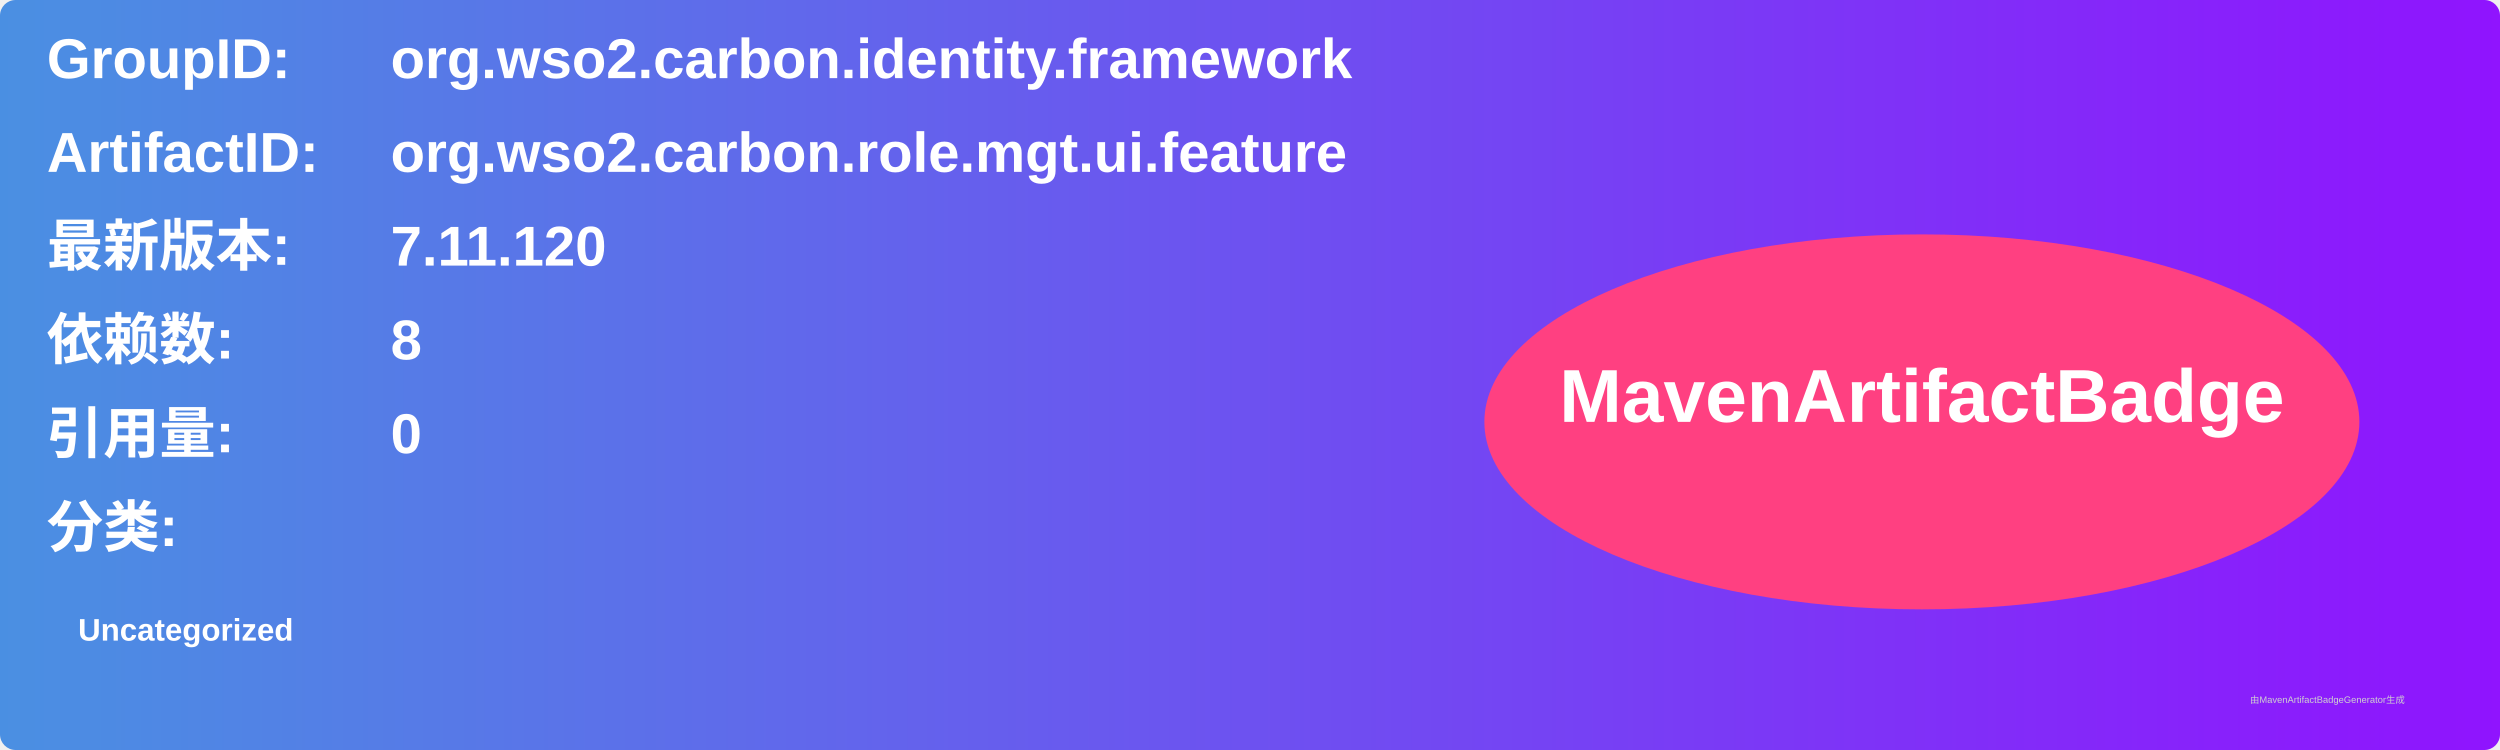
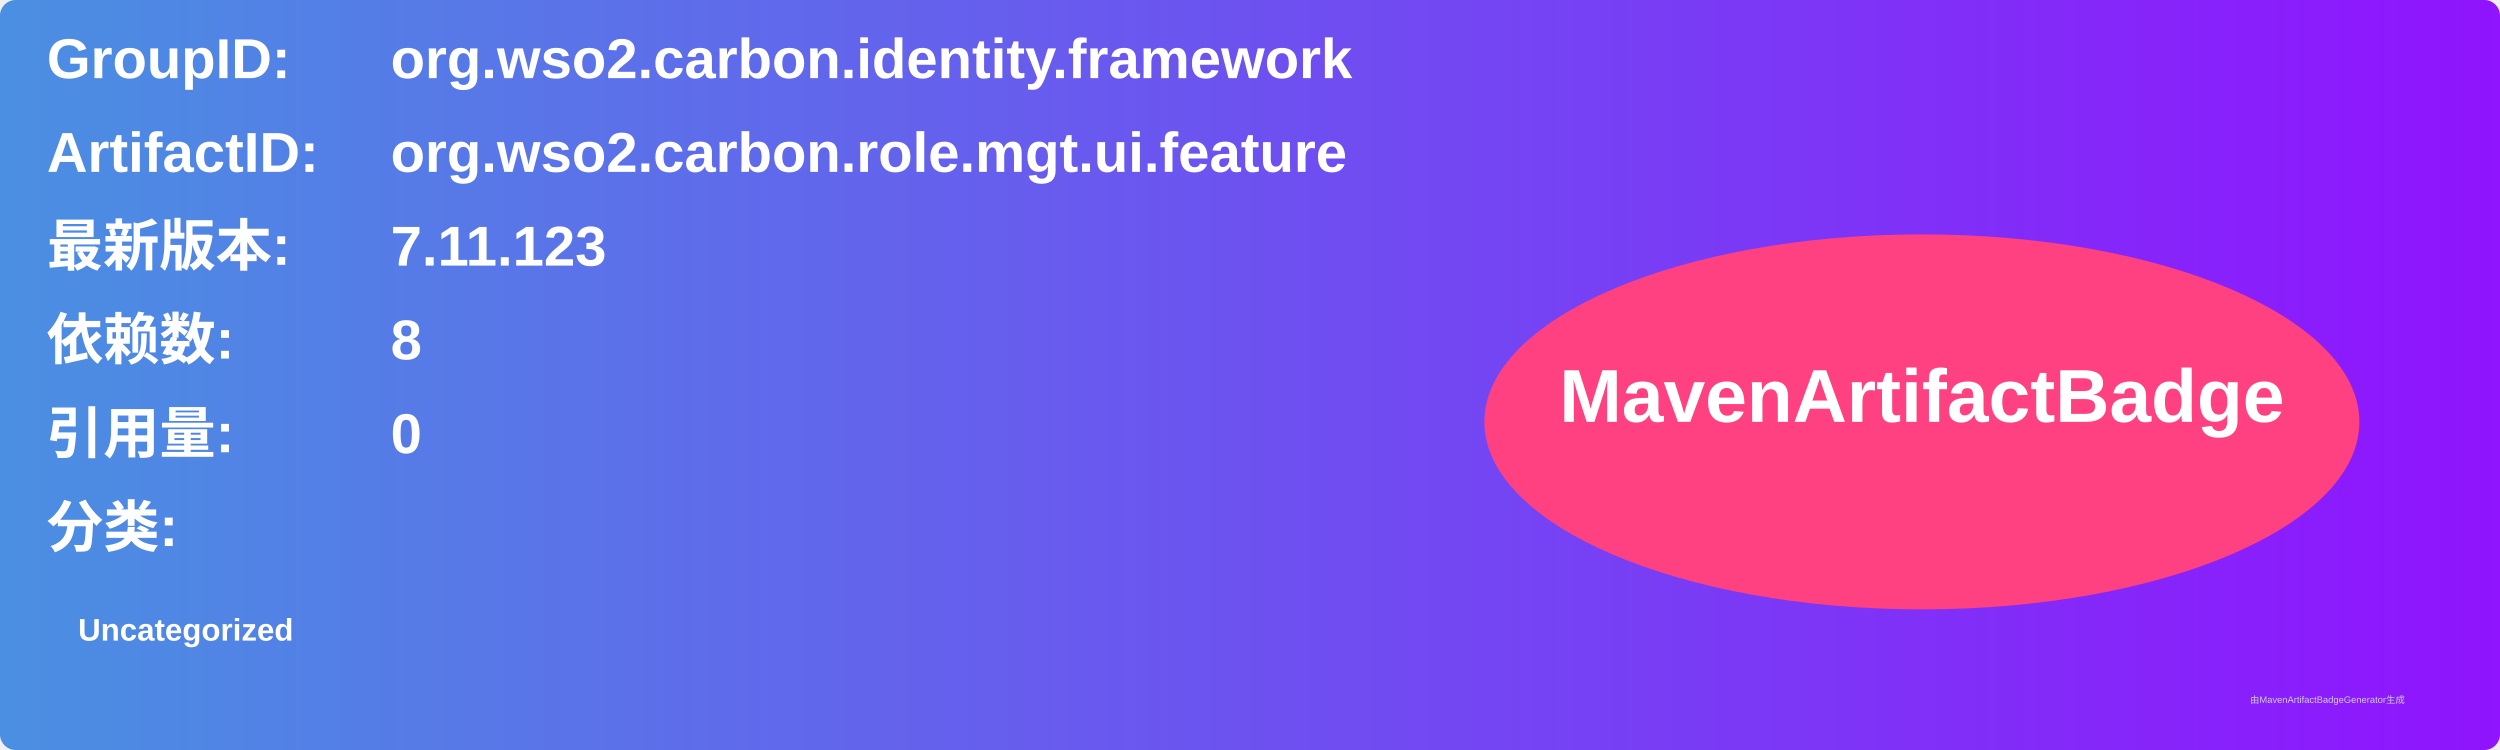
<svg xmlns="http://www.w3.org/2000/svg" width="800" height="240" viewBox="0 0 800 240">
  <linearGradient id="grad" x1="0%" y1="0%" x2="100%" y2="0%">
    <stop offset="0%" stop-color="#4a90e2" />
    <stop offset="100%" stop-color="#9013fe" />
  </linearGradient>
  <rect width="100%" height="100%" rx="5" ry="5" fill="url(#grad)" />
  <g transform="translate(15, 15)">
    <text x="0" y="10" font-family="Arial" font-size="18" fill="white" font-weight="bold" width="260">GroupID:</text>
    <text x="110" y="10" font-family="Arial" font-size="18" fill="white" font-weight="bold" width="460">org.wso2.carbon.identity.framework</text>
    <text x="0" y="40" font-family="Arial" font-size="18" fill="white" font-weight="bold" width="260">ArtifactID:</text>
    <text x="110" y="40" font-family="Arial" font-size="18" fill="white" font-weight="bold" width="460">org.wso2.carbon.role.mgt.ui.feature</text>
    <text x="0" y="70" font-family="Arial" font-size="18" fill="white" font-weight="bold">最新版本:</text>
    <text x="110" y="70" font-family="Arial" font-size="18" fill="white" font-weight="bold">
-       <tspan font-weight="bold">7.11.120</tspan>
+       <tspan font-weight="bold">7.11.123</tspan>
    </text>
    <text x="0" y="100" font-family="Arial" font-size="18" fill="white" font-weight="bold">依赖数: </text>
    <text x="110" y="100" font-family="Arial" font-size="18" fill="white">
      <tspan font-weight="bold">8</tspan>
    </text>
    <text x="0" y="130" font-family="Arial" font-size="18" fill="white" font-weight="bold">引用量: </text>
    <text x="110" y="130" font-family="Arial" font-size="18" fill="white">
      <tspan font-weight="bold">0</tspan>
    </text>
    <text x="0" y="160" font-family="Arial" font-size="18" fill="white" font-weight="bold">分类:</text>
    <text x="10" y="190" font-family="Arial" font-size="10" fill="white">
      <tspan font-weight="bold">Uncategorized</tspan>
    </text>
    <ellipse cx="600" cy="120" rx="140" ry="60" fill="#ff4081" />
    <text x="600" y="120" text-anchor="middle" font-family="Arial" font-size="24" fill="white" font-weight="bold">MavenArtifactBadge</text>
  </g>
  <text x="720" y="225" font-family="Arial" font-size="3" fill="#d0d0d0">由MavenArtifactBadgeGenerator生成</text>
</svg>
